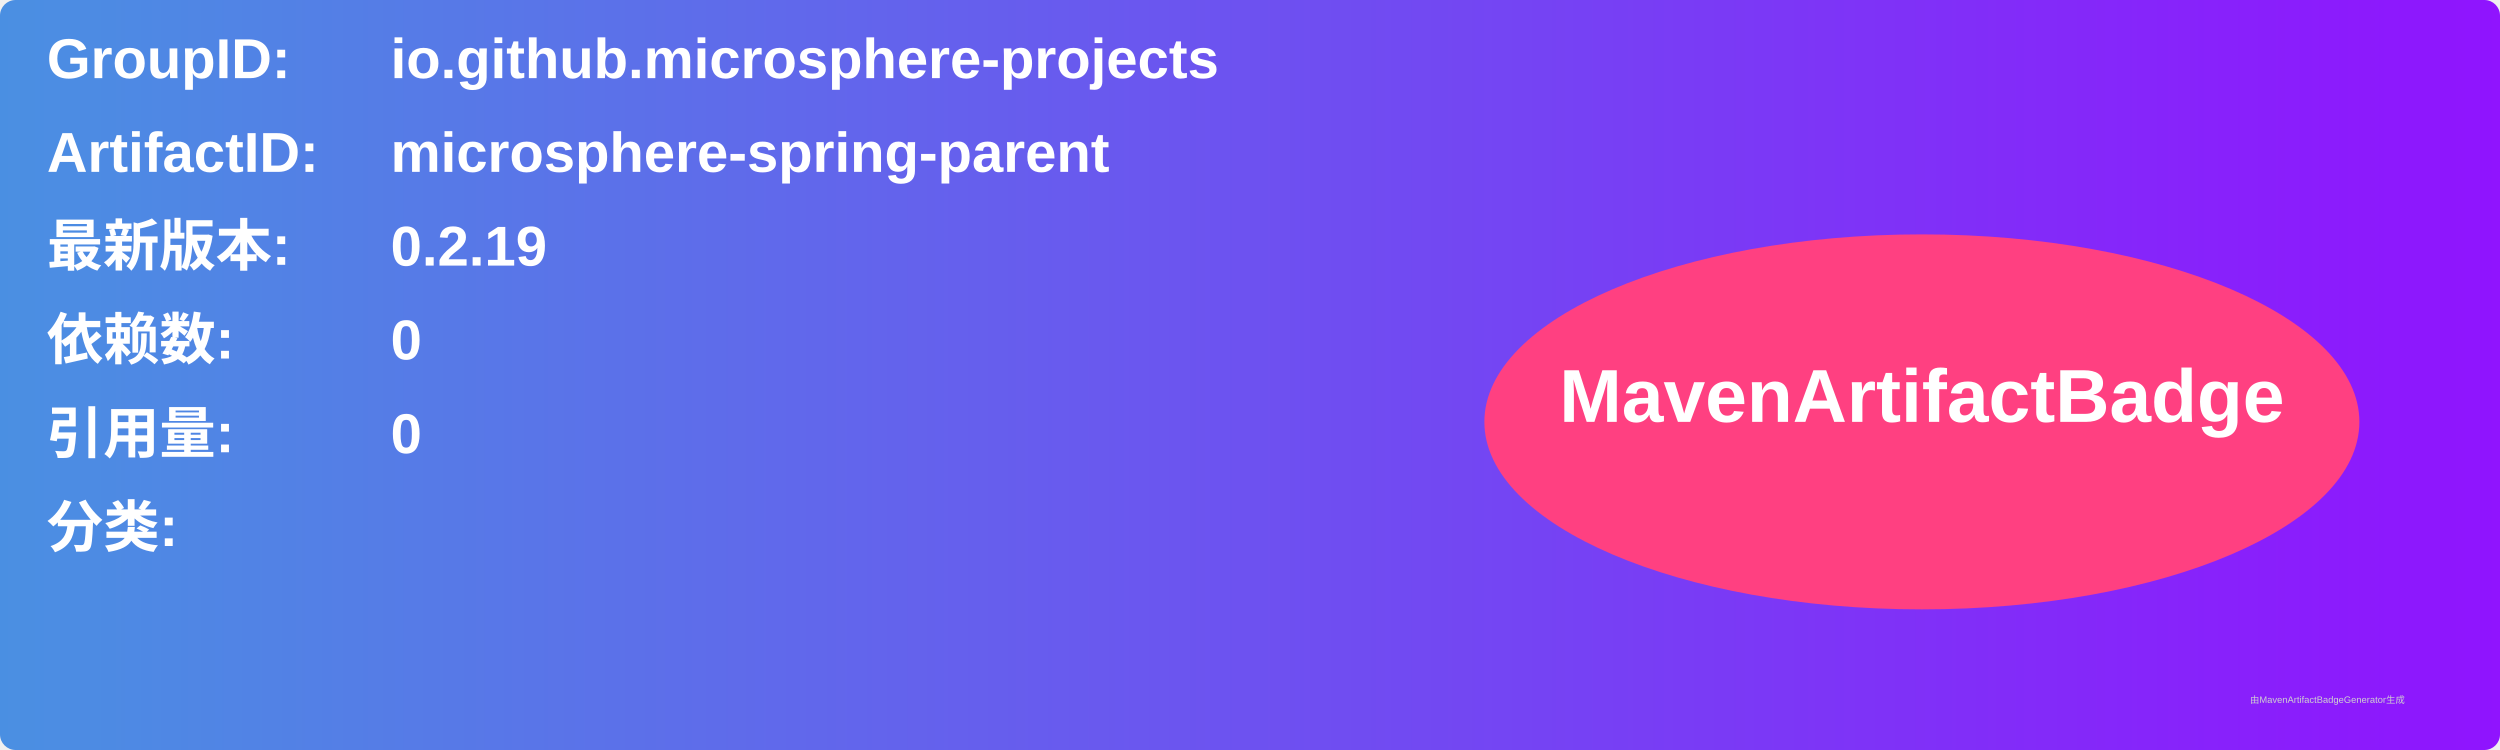
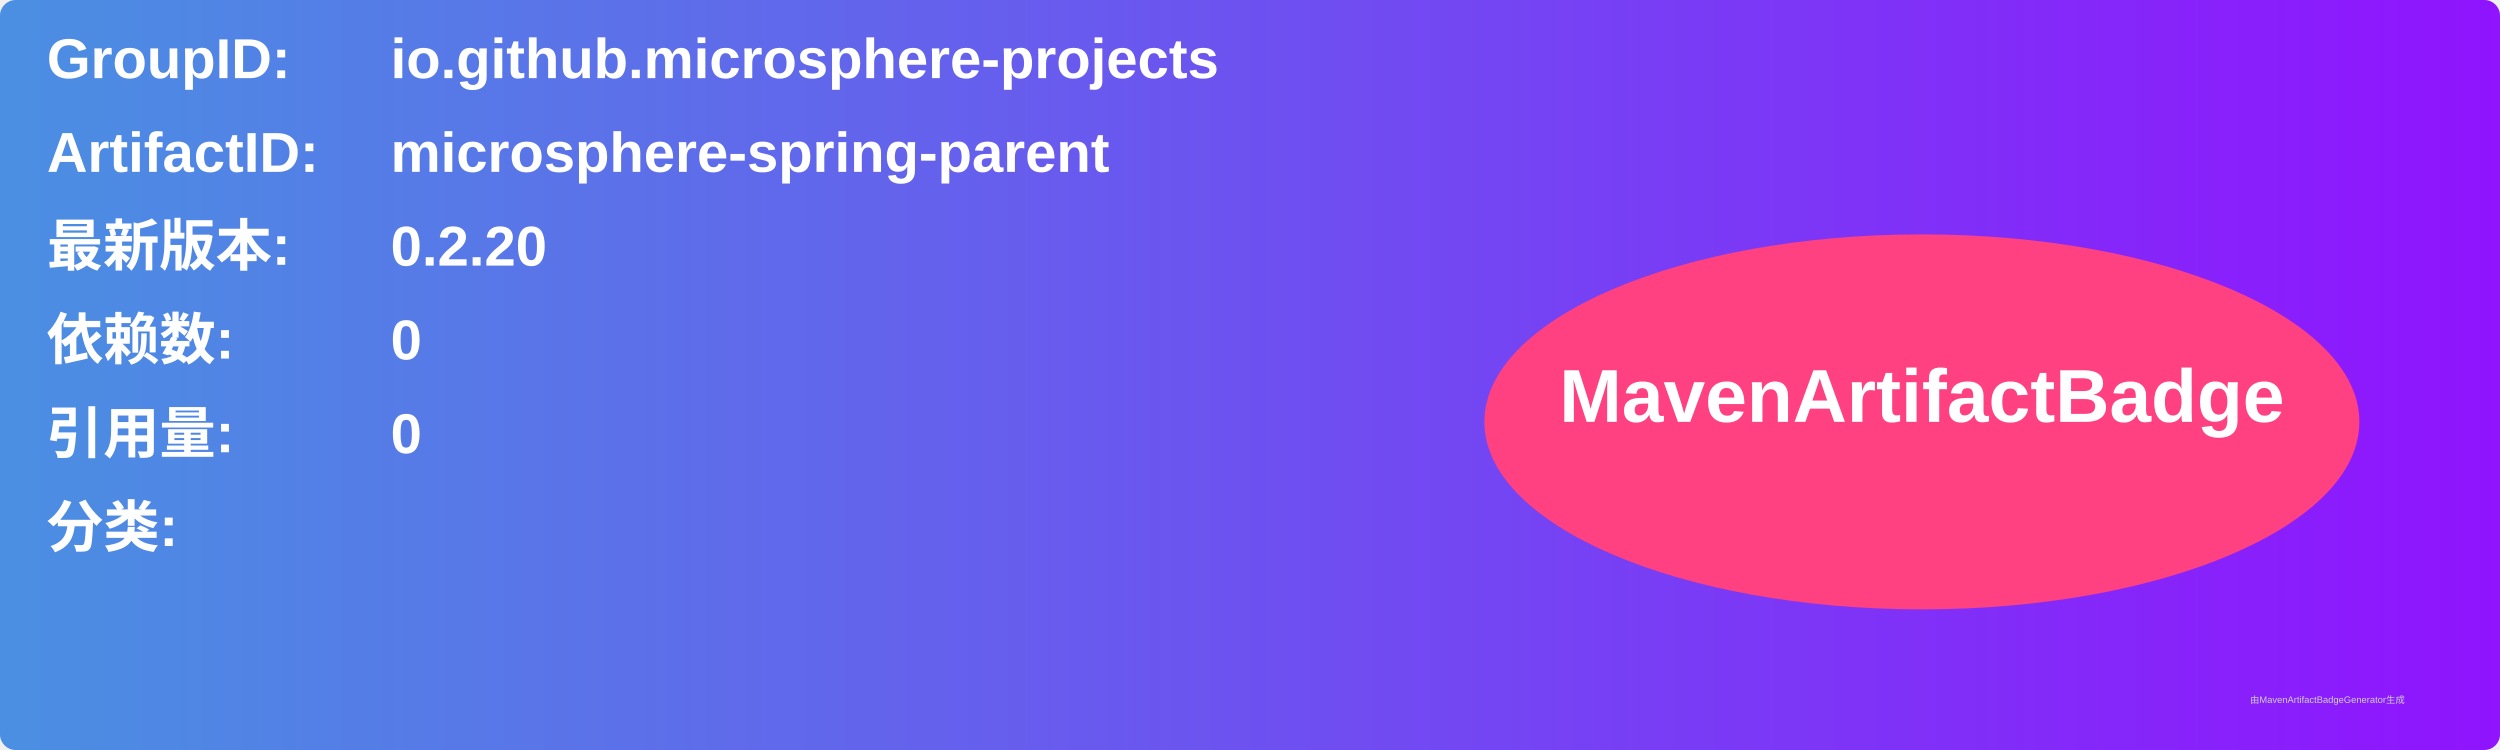
<svg xmlns="http://www.w3.org/2000/svg" width="800" height="240" viewBox="0 0 800 240">
  <linearGradient id="grad" x1="0%" y1="0%" x2="100%" y2="0%">
    <stop offset="0%" stop-color="#4a90e2" />
    <stop offset="100%" stop-color="#9013fe" />
  </linearGradient>
  <rect width="100%" height="100%" rx="5" ry="5" fill="url(#grad)" />
  <g transform="translate(15, 15)">
    <text x="0" y="10" font-family="Arial" font-size="18" fill="white" font-weight="bold" width="260">GroupID:</text>
    <text x="110" y="10" font-family="Arial" font-size="18" fill="white" font-weight="bold" width="460">io.github.microsphere-projects</text>
    <text x="0" y="40" font-family="Arial" font-size="18" fill="white" font-weight="bold" width="260">ArtifactID:</text>
    <text x="110" y="40" font-family="Arial" font-size="18" fill="white" font-weight="bold" width="460">microsphere-spring-parent</text>
    <text x="0" y="70" font-family="Arial" font-size="18" fill="white" font-weight="bold">最新版本:</text>
    <text x="110" y="70" font-family="Arial" font-size="18" fill="white" font-weight="bold">
-       <tspan font-weight="bold">0.2.19</tspan>
+       <tspan font-weight="bold">0.2.20</tspan>
    </text>
    <text x="0" y="100" font-family="Arial" font-size="18" fill="white" font-weight="bold">依赖数: </text>
    <text x="110" y="100" font-family="Arial" font-size="18" fill="white">
      <tspan font-weight="bold">0</tspan>
    </text>
    <text x="0" y="130" font-family="Arial" font-size="18" fill="white" font-weight="bold">引用量: </text>
    <text x="110" y="130" font-family="Arial" font-size="18" fill="white">
      <tspan font-weight="bold">0</tspan>
    </text>
    <text x="0" y="160" font-family="Arial" font-size="18" fill="white" font-weight="bold">分类:</text>
    <text x="10" y="190" font-family="Arial" font-size="10" fill="white">
      <tspan font-weight="bold" />
    </text>
    <ellipse cx="600" cy="120" rx="140" ry="60" fill="#ff4081" />
    <text x="600" y="120" text-anchor="middle" font-family="Arial" font-size="24" fill="white" font-weight="bold">MavenArtifactBadge</text>
  </g>
  <text x="720" y="225" font-family="Arial" font-size="3" fill="#d0d0d0">由MavenArtifactBadgeGenerator生成</text>
</svg>
